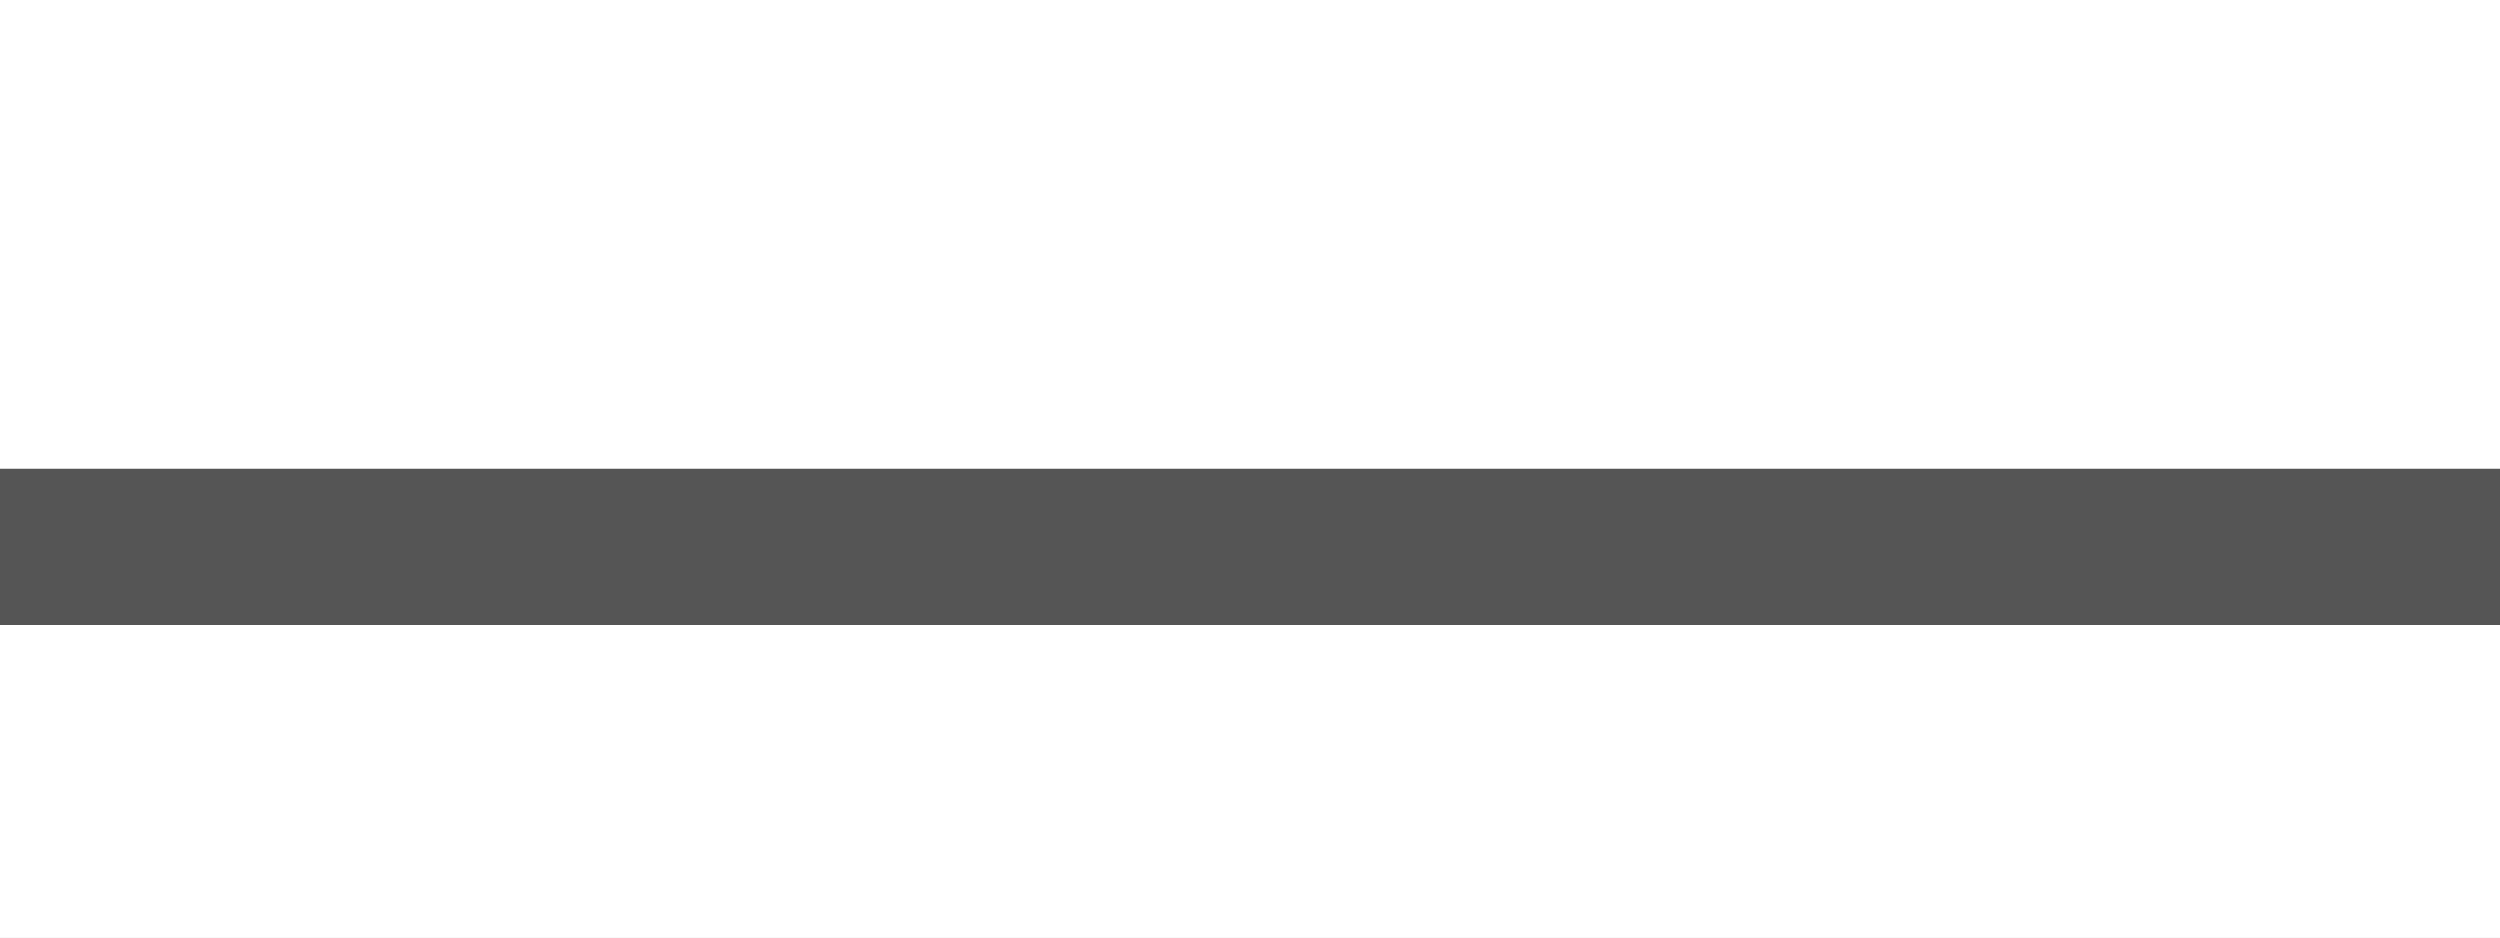
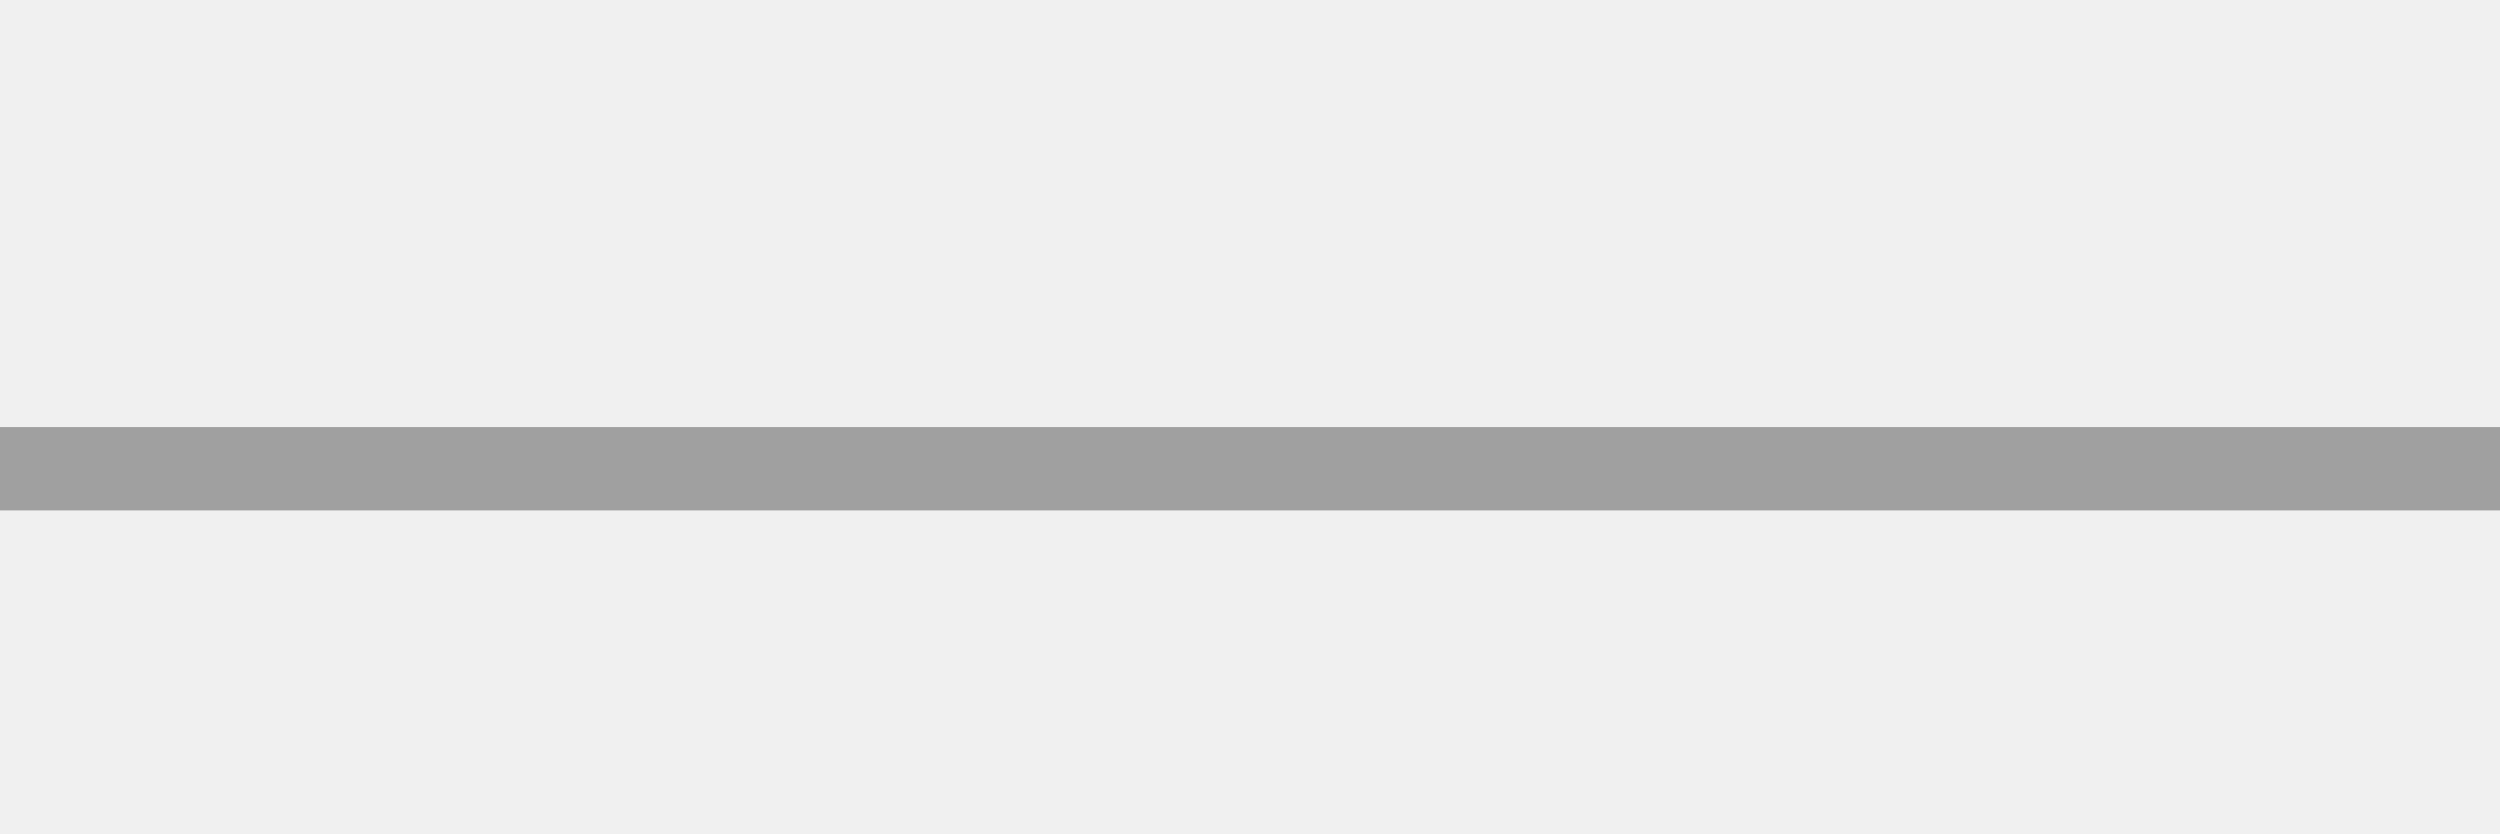
- <svg xmlns="http://www.w3.org/2000/svg" width="16" height="6" viewBox="0 0 16 6">
-   <rect width="16" height="6" fill="#ffffff" />
-   <path d="M0 3.5 H16" stroke="#555555" stroke-width="1" />
+ <svg xmlns="http://www.w3.org/2000/svg" width="12" height="4" viewBox="0 0 24 8">
+   <path d="M0 4.5 H24" stroke="#404040" stroke-opacity="0.45" stroke-width="0.8" />
</svg>
